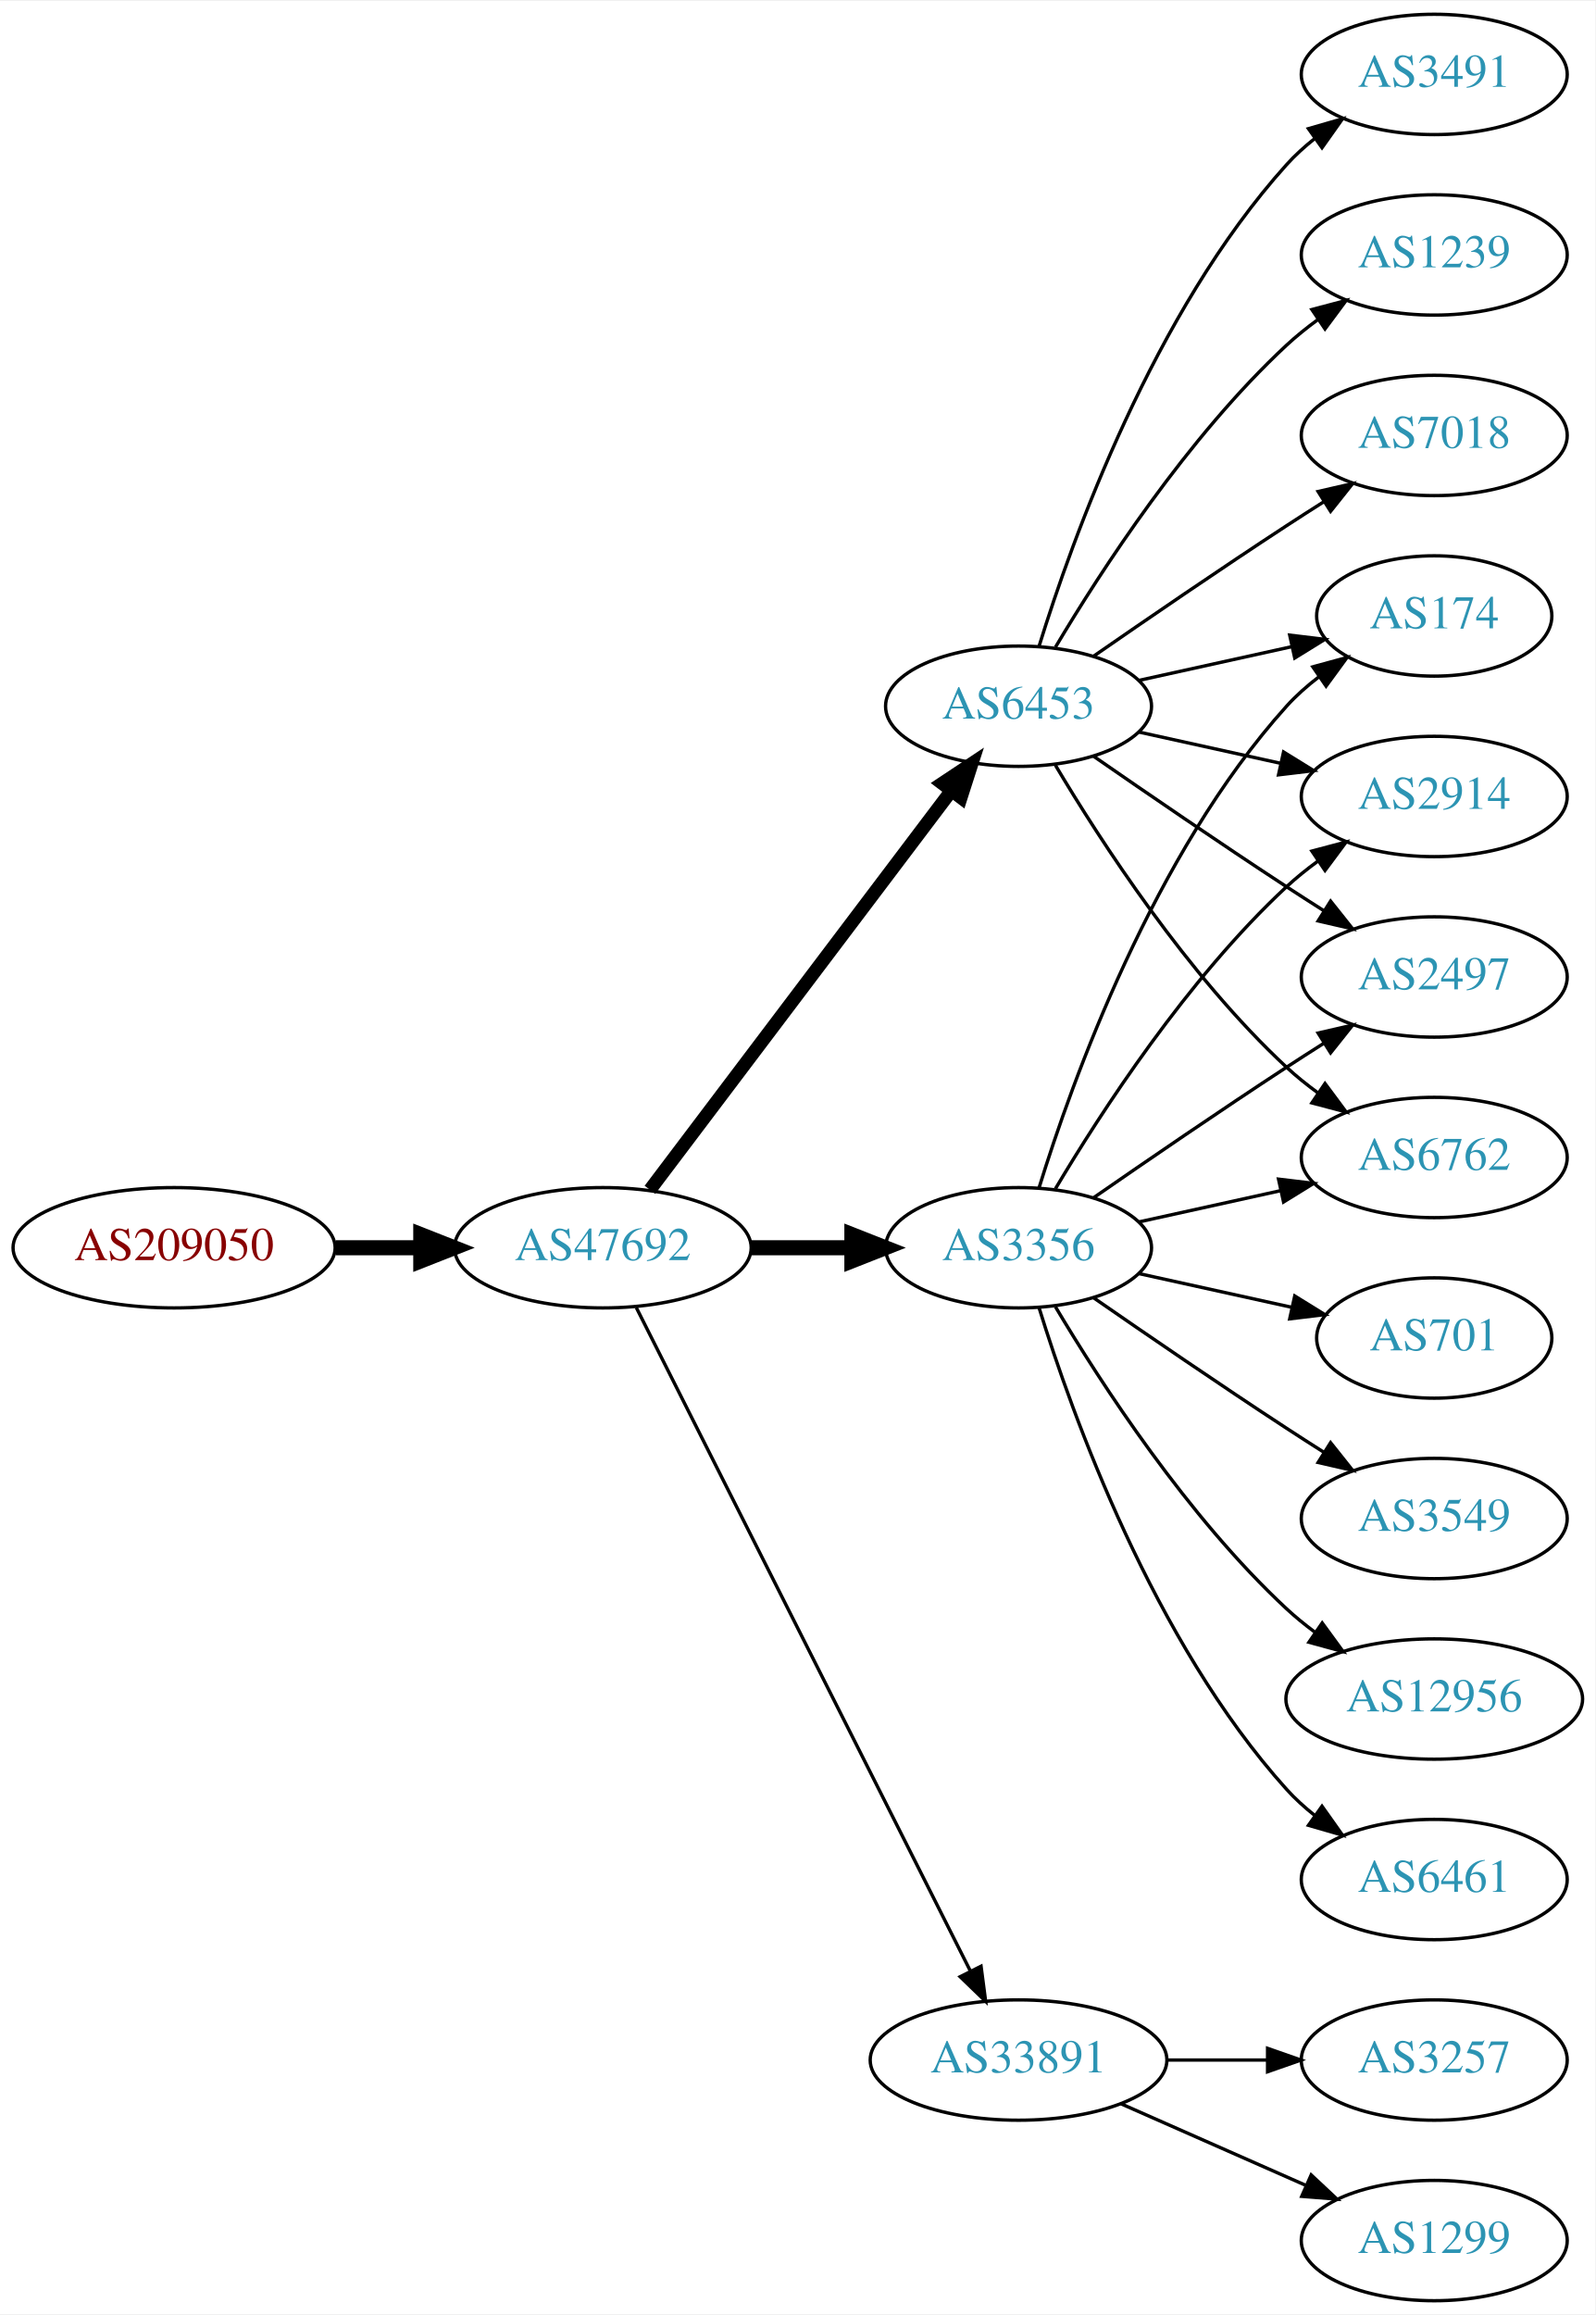
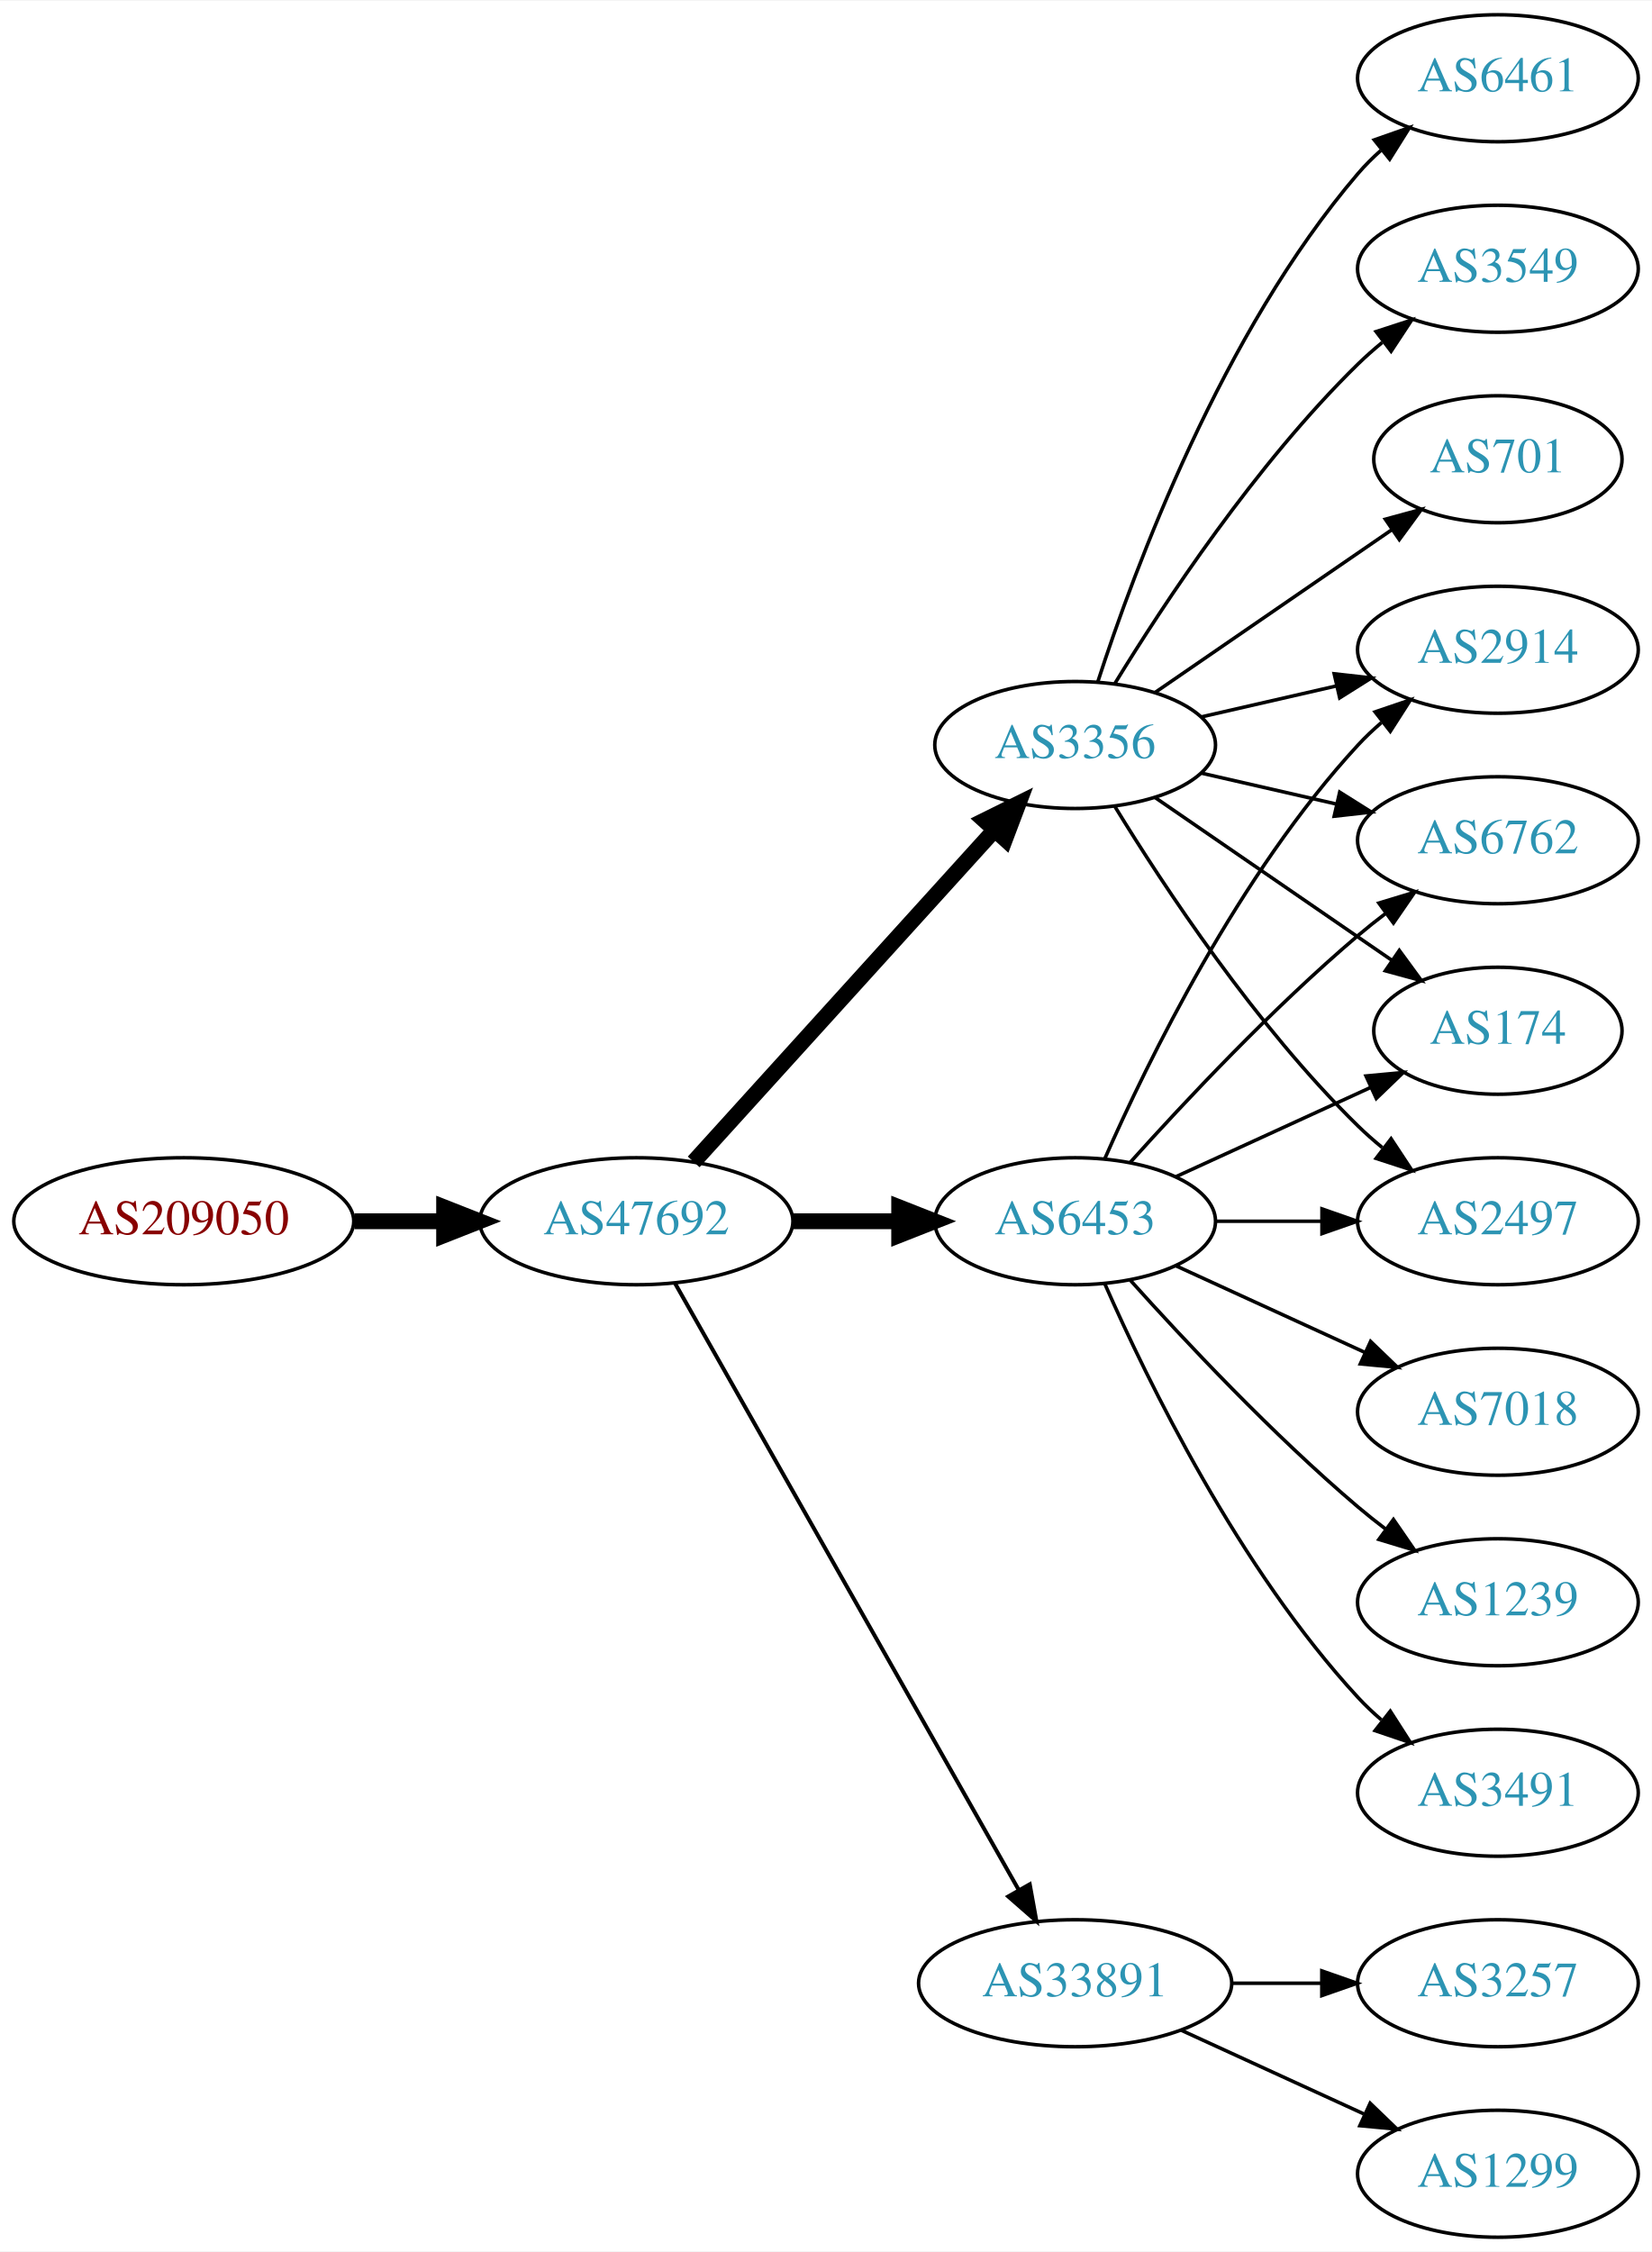
- <svg xmlns="http://www.w3.org/2000/svg" xmlns:xlink="http://www.w3.org/1999/xlink" width="477pt" height="692pt" viewBox="0.00 0.00 477.37 692.00">
-   <g id="graph0" class="graph" transform="scale(1 1) rotate(0) translate(4 688)">
-     <polygon fill="white" stroke="none" points="-4,4 -4,-688 473.368,-688 473.368,4 -4,4" />
+ <svg xmlns="http://www.w3.org/2000/svg" xmlns:xlink="http://www.w3.org/1999/xlink" width="468pt" height="638pt" viewBox="0.00 0.00 468.27 638.00">
+   <g id="graph0" class="graph" transform="scale(1 1) rotate(0) translate(4 634)">
+     <polygon fill="white" stroke="none" points="-4,4 -4,-634 464.269,-634 464.269,4 -4,4" />
    <g id="node1" class="node">
      <g id="a_node1">
        <a xlink:href="/asn/209050" xlink:title="AS209050 ~ Digimagical GmbH [AT]">
-           <ellipse fill="#ffffff" stroke="black" cx="48.096" cy="-315" rx="48.192" ry="18" />
-           <text text-anchor="middle" x="48.096" y="-311.3" font-family="Times,serif" font-size="14.00" fill="#880000">AS209050</text>
+           <ellipse fill="#ffffff" stroke="black" cx="48.096" cy="-288" rx="48.192" ry="18" />
+           <text text-anchor="middle" x="48.096" y="-284.3" font-family="Times,serif" font-size="14.00" fill="#880000">AS209050</text>
        </a>
      </g>
    </g>
    <g id="node2" class="node">
      <g id="a_node2">
        <a xlink:href="/asn/47692" xlink:title="AS47692 ~ Nessus GmbH [AT]">
-           <ellipse fill="#ffffff" stroke="black" cx="176.388" cy="-315" rx="44.393" ry="18" />
-           <text text-anchor="middle" x="176.388" y="-311.3" font-family="Times,serif" font-size="14.00" fill="#2c94b3">AS47692</text>
+           <ellipse fill="#ffffff" stroke="black" cx="176.388" cy="-288" rx="44.393" ry="18" />
+           <text text-anchor="middle" x="176.388" y="-284.3" font-family="Times,serif" font-size="14.00" fill="#2c94b3">AS47692</text>
        </a>
      </g>
    </g>
    <g id="edge1" class="edge">
-       <path fill="none" stroke="black" stroke-width="4.5" d="M96.481,-315C104.742,-315 113.386,-315 121.799,-315" />
-       <polygon fill="black" stroke="black" stroke-width="4.5" points="121.904,-318.938 131.904,-315 121.904,-311.063 121.904,-318.938" />
+       <path fill="none" stroke="black" stroke-width="4.5" d="M96.481,-288C104.742,-288 113.386,-288 121.799,-288" />
+       <polygon fill="black" stroke="black" stroke-width="4.5" points="121.904,-291.938 131.904,-288 121.904,-284.063 121.904,-291.938" />
    </g>
    <g id="node3" class="node">
      <g id="a_node3">
-         <a xlink:href="/asn/3356" xlink:title="AS3356 ~ Level 3 Parent, LLC [US]">
-           <ellipse fill="#ffffff" stroke="black" cx="300.78" cy="-315" rx="39.794" ry="18" />
-           <text text-anchor="middle" x="300.78" y="-311.3" font-family="Times,serif" font-size="14.00" fill="#2c94b3">AS3356</text>
+         <a xlink:href="/asn/6453" xlink:title="AS6453 ~ TATA COMMUNICATIONS (AMERICA) INC [US]">
+           <ellipse fill="#ffffff" stroke="black" cx="300.78" cy="-288" rx="39.794" ry="18" />
+           <text text-anchor="middle" x="300.78" y="-284.3" font-family="Times,serif" font-size="14.00" fill="#2c94b3">AS6453</text>
        </a>
      </g>
    </g>
    <g id="edge2" class="edge">
-       <path fill="none" stroke="black" stroke-width="4.5" d="M220.883,-315C230.572,-315 240.909,-315 250.802,-315" />
-       <polygon fill="black" stroke="black" stroke-width="4.5" points="250.904,-318.938 260.904,-315 250.904,-311.063 250.904,-318.938" />
+       <path fill="none" stroke="black" stroke-width="4.5" d="M220.883,-288C230.572,-288 240.909,-288 250.802,-288" />
+       <polygon fill="black" stroke="black" stroke-width="4.5" points="250.904,-291.938 260.904,-288 250.904,-284.063 250.904,-291.938" />
    </g>
    <g id="node4" class="node">
      <g id="a_node4">
        <a xlink:href="/asn/33891" xlink:title="AS33891 ~ CORE-BACKBONE GMBH GLOBAL NETWORK [DE]">
          <ellipse fill="#ffffff" stroke="black" cx="300.78" cy="-72" rx="44.393" ry="18" />
          <text text-anchor="middle" x="300.78" y="-68.3" font-family="Times,serif" font-size="14.00" fill="#2c94b3">AS33891</text>
        </a>
      </g>
    </g>
    <g id="edge3" class="edge">
-       <path fill="none" stroke="black" d="M186.387,-297.132C207.659,-254.899 261.134,-148.728 286.295,-98.773" />
-       <polygon fill="black" stroke="black" points="289.559,-100.072 290.932,-89.567 283.307,-96.924 289.559,-100.072" />
+       <path fill="none" stroke="black" stroke-width="1.125" d="M187.403,-270.324C208.883,-232.416 259.477,-143.127 284.797,-98.442" />
+       <polygon fill="black" stroke="black" stroke-width="1.125" points="287.912,-100.043 289.797,-89.618 281.822,-96.592 287.912,-100.043" />
    </g>
    <g id="node5" class="node">
      <g id="a_node5">
-         <a xlink:href="/asn/6453" xlink:title="AS6453 ~ TATA COMMUNICATIONS (AMERICA) INC [US]">
-           <ellipse fill="#ffffff" stroke="black" cx="300.78" cy="-477" rx="39.794" ry="18" />
-           <text text-anchor="middle" x="300.78" y="-473.3" font-family="Times,serif" font-size="14.00" fill="#2c94b3">AS6453</text>
+         <a xlink:href="/asn/3356" xlink:title="AS3356 ~ Level 3 Parent, LLC [US]">
+           <ellipse fill="#ffffff" stroke="black" cx="300.78" cy="-423" rx="39.794" ry="18" />
+           <text text-anchor="middle" x="300.78" y="-419.3" font-family="Times,serif" font-size="14.00" fill="#2c94b3">AS3356</text>
        </a>
      </g>
    </g>
    <g id="edge4" class="edge">
-       <path fill="none" stroke="black" stroke-width="4" d="M190.486,-332.337C212.11,-360.96 255.381,-418.233 280.504,-451.486" />
-       <polygon fill="black" stroke="black" stroke-width="4" points="277.955,-453.919 286.776,-459.788 283.54,-449.699 277.955,-453.919" />
+       <path fill="none" stroke="black" stroke-width="4.5" d="M192.641,-304.825C214.104,-328.499 253.335,-371.771 277.903,-398.87" />
+       <polygon fill="black" stroke="black" stroke-width="4.5" points="275.085,-401.623 284.718,-406.387 280.919,-396.334 275.085,-401.623" />
    </g>
    <g id="node6" class="node">
      <g id="a_node6">
-         <a xlink:href="/asn/6461" xlink:title="AS6461 ~ Zayo Bandwidth [US]">
-           <ellipse fill="#ffffff" stroke="black" cx="425.172" cy="-126" rx="39.794" ry="18" />
-           <text text-anchor="middle" x="425.172" y="-122.3" font-family="Times,serif" font-size="14.00" fill="#2c94b3">AS6461</text>
+         <a xlink:href="/asn/174" xlink:title="AS174 ~ Cogent Communications [US]">
+           <ellipse fill="#ffffff" stroke="black" cx="420.622" cy="-342" rx="35.194" ry="18" />
+           <text text-anchor="middle" x="420.622" y="-338.3" font-family="Times,serif" font-size="14.00" fill="#2c94b3">AS174</text>
        </a>
      </g>
    </g>
    <g id="edge5" class="edge">
-       <path fill="none" stroke="black" d="M306.918,-297.06C316.82,-265.021 341.158,-197.188 380.976,-153 383.492,-150.208 386.363,-147.599 389.402,-145.188" />
-       <polygon fill="black" stroke="black" points="391.586,-147.93 397.71,-139.285 387.531,-142.224 391.586,-147.93" />
+       <path fill="none" stroke="black" d="M329.409,-300.661C345.825,-308.183 366.806,-317.798 384.403,-325.861" />
+       <polygon fill="black" stroke="black" points="383.232,-329.174 393.781,-330.158 386.148,-322.811 383.232,-329.174" />
    </g>
    <g id="node7" class="node">
      <g id="a_node7">
-         <a xlink:href="/asn/2914" xlink:title="AS2914 ~ NTT America, Inc. [US]">
-           <ellipse fill="#ffffff" stroke="black" cx="425.172" cy="-450" rx="39.794" ry="18" />
-           <text text-anchor="middle" x="425.172" y="-446.3" font-family="Times,serif" font-size="14.00" fill="#2c94b3">AS2914</text>
+         <a xlink:href="/asn/7018" xlink:title="AS7018 ~ AT&amp;T Services, Inc. [US]">
+           <ellipse fill="#ffffff" stroke="black" cx="420.622" cy="-234" rx="39.794" ry="18" />
+           <text text-anchor="middle" x="420.622" y="-230.3" font-family="Times,serif" font-size="14.00" fill="#2c94b3">AS7018</text>
        </a>
      </g>
    </g>
    <g id="edge6" class="edge">
-       <path fill="none" stroke="black" d="M311.826,-332.671C325.397,-355.472 351.329,-395.472 380.976,-423 383.882,-425.699 387.096,-428.28 390.42,-430.703" />
-       <polygon fill="black" stroke="black" points="388.555,-433.667 398.798,-436.375 392.479,-427.87 388.555,-433.667" />
+       <path fill="none" stroke="black" d="M329.409,-275.339C345.366,-268.027 365.636,-258.739 382.919,-250.819" />
+       <polygon fill="black" stroke="black" points="384.534,-253.929 392.167,-246.581 381.617,-247.565 384.534,-253.929" />
    </g>
    <g id="node8" class="node">
      <g id="a_node8">
-         <a xlink:href="/asn/701" xlink:title="AS701 ~ UUNET [US]">
-           <ellipse fill="#ffffff" stroke="black" cx="425.172" cy="-288" rx="35.194" ry="18" />
-           <text text-anchor="middle" x="425.172" y="-284.3" font-family="Times,serif" font-size="14.00" fill="#2c94b3">AS701</text>
+         <a xlink:href="/asn/1239" xlink:title="AS1239 ~ Sprint [US]">
+           <ellipse fill="#ffffff" stroke="black" cx="420.622" cy="-180" rx="39.794" ry="18" />
+           <text text-anchor="middle" x="420.622" y="-176.3" font-family="Times,serif" font-size="14.00" fill="#2c94b3">AS1239</text>
        </a>
      </g>
    </g>
    <g id="edge7" class="edge">
-       <path fill="none" stroke="black" d="M336.852,-307.263C351.086,-304.123 367.641,-300.471 382.485,-297.196" />
-       <polygon fill="black" stroke="black" points="383.428,-300.572 392.439,-295 381.92,-293.737 383.428,-300.572" />
+       <path fill="none" stroke="black" d="M316.426,-271.275C331.727,-254.235 356.824,-227.477 380.976,-207 383.473,-204.883 386.133,-202.768 388.845,-200.707" />
+       <polygon fill="black" stroke="black" points="391.011,-203.459 397.021,-194.734 386.882,-197.806 391.011,-203.459" />
    </g>
    <g id="node9" class="node">
      <g id="a_node9">
-         <a xlink:href="/asn/3549" xlink:title="AS3549 ~ Level 3 Parent, LLC [US]">
-           <ellipse fill="#ffffff" stroke="black" cx="425.172" cy="-234" rx="39.794" ry="18" />
-           <text text-anchor="middle" x="425.172" y="-230.3" font-family="Times,serif" font-size="14.00" fill="#2c94b3">AS3549</text>
+         <a xlink:href="/asn/2497" xlink:title="AS2497 ~ Internet Initiative Japan Inc. [JP]">
+           <ellipse fill="#ffffff" stroke="black" cx="420.622" cy="-288" rx="39.794" ry="18" />
+           <text text-anchor="middle" x="420.622" y="-284.3" font-family="Times,serif" font-size="14.00" fill="#2c94b3">AS2497</text>
        </a>
      </g>
    </g>
    <g id="edge8" class="edge">
-       <path fill="none" stroke="black" d="M323.137,-300.099C338.988,-289.123 361.191,-273.921 380.976,-261 384.558,-258.661 388.328,-256.241 392.089,-253.856" />
-       <polygon fill="black" stroke="black" points="394.151,-256.693 400.749,-248.404 390.422,-250.769 394.151,-256.693" />
+       <path fill="none" stroke="black" d="M340.692,-288C350.246,-288 360.595,-288 370.558,-288" />
+       <polygon fill="black" stroke="black" points="370.751,-291.5 380.75,-288 370.75,-284.5 370.751,-291.5" />
    </g>
    <g id="node10" class="node">
      <g id="a_node10">
-         <a xlink:href="/asn/2497" xlink:title="AS2497 ~ Internet Initiative Japan Inc. [JP]">
-           <ellipse fill="#ffffff" stroke="black" cx="425.172" cy="-396" rx="39.794" ry="18" />
-           <text text-anchor="middle" x="425.172" y="-392.3" font-family="Times,serif" font-size="14.00" fill="#2c94b3">AS2497</text>
+         <a xlink:href="/asn/2914" xlink:title="AS2914 ~ NTT America, Inc. [US]">
+           <ellipse fill="#ffffff" stroke="black" cx="420.622" cy="-450" rx="39.794" ry="18" />
+           <text text-anchor="middle" x="420.622" y="-446.3" font-family="Times,serif" font-size="14.00" fill="#2c94b3">AS2914</text>
        </a>
      </g>
    </g>
    <g id="edge9" class="edge">
-       <path fill="none" stroke="black" d="M323.137,-329.901C338.988,-340.877 361.191,-356.079 380.976,-369 384.558,-371.339 388.328,-373.759 392.089,-376.144" />
-       <polygon fill="black" stroke="black" points="390.422,-379.231 400.749,-381.596 394.151,-373.307 390.422,-379.231" />
+       <path fill="none" stroke="black" d="M309.196,-305.761C321.264,-333.183 347.235,-386.473 380.976,-423 383.006,-425.198 385.245,-427.319 387.591,-429.34" />
+       <polygon fill="black" stroke="black" points="385.804,-432.386 395.835,-435.794 390.118,-426.874 385.804,-432.386" />
    </g>
    <g id="node11" class="node">
      <g id="a_node11">
        <a xlink:href="/asn/6762" xlink:title="AS6762 ~ TELECOM ITALIA SPARKLE S.p.A. [IT]">
-           <ellipse fill="#ffffff" stroke="black" cx="425.172" cy="-342" rx="39.794" ry="18" />
-           <text text-anchor="middle" x="425.172" y="-338.3" font-family="Times,serif" font-size="14.00" fill="#2c94b3">AS6762</text>
+           <ellipse fill="#ffffff" stroke="black" cx="420.622" cy="-396" rx="39.794" ry="18" />
+           <text text-anchor="middle" x="420.622" y="-392.3" font-family="Times,serif" font-size="14.00" fill="#2c94b3">AS6762</text>
        </a>
      </g>
    </g>
    <g id="edge10" class="edge">
-       <path fill="none" stroke="black" d="M336.852,-322.737C350.04,-325.646 365.219,-328.995 379.185,-332.076" />
-       <polygon fill="black" stroke="black" points="378.575,-335.525 389.094,-334.262 380.083,-328.69 378.575,-335.525" />
+       <path fill="none" stroke="black" d="M316.426,-304.725C331.727,-321.765 356.824,-348.523 380.976,-369 383.473,-371.117 386.133,-373.232 388.845,-375.293" />
+       <polygon fill="black" stroke="black" points="386.882,-378.194 397.021,-381.266 391.011,-372.541 386.882,-378.194" />
    </g>
    <g id="node12" class="node">
      <g id="a_node12">
-         <a xlink:href="/asn/174" xlink:title="AS174 ~ Cogent Communications [US]">
-           <ellipse fill="#ffffff" stroke="black" cx="425.172" cy="-504" rx="35.194" ry="18" />
-           <text text-anchor="middle" x="425.172" y="-500.3" font-family="Times,serif" font-size="14.00" fill="#2c94b3">AS174</text>
+         <a xlink:href="/asn/3491" xlink:title="AS3491 ~ PCCW Global, Inc. [US]">
+           <ellipse fill="#ffffff" stroke="black" cx="420.622" cy="-126" rx="39.794" ry="18" />
+           <text text-anchor="middle" x="420.622" y="-122.3" font-family="Times,serif" font-size="14.00" fill="#2c94b3">AS3491</text>
        </a>
      </g>
    </g>
    <g id="edge11" class="edge">
-       <path fill="none" stroke="black" d="M306.918,-332.94C316.82,-364.979 341.158,-432.812 380.976,-477 383.84,-480.178 387.164,-483.119 390.672,-485.8" />
-       <polygon fill="black" stroke="black" points="388.838,-488.786 399.061,-491.569 392.804,-483.018 388.838,-488.786" />
+       <path fill="none" stroke="black" d="M309.196,-270.239C321.264,-242.817 347.235,-189.527 380.976,-153 383.006,-150.802 385.245,-148.681 387.591,-146.66" />
+       <polygon fill="black" stroke="black" points="390.118,-149.126 395.835,-140.206 385.804,-143.614 390.118,-149.126" />
    </g>
    <g id="node13" class="node">
      <g id="a_node13">
-         <a xlink:href="/asn/12956" xlink:title="AS12956 ~ TELXIUS [ES]">
-           <ellipse fill="#ffffff" stroke="black" cx="425.172" cy="-180" rx="44.393" ry="18" />
-           <text text-anchor="middle" x="425.172" y="-176.3" font-family="Times,serif" font-size="14.00" fill="#2c94b3">AS12956</text>
+         <a xlink:href="/asn/3257" xlink:title="AS3257 ~ GTT [DE]">
+           <ellipse fill="#ffffff" stroke="black" cx="420.622" cy="-72" rx="39.794" ry="18" />
+           <text text-anchor="middle" x="420.622" y="-68.3" font-family="Times,serif" font-size="14.00" fill="#2c94b3">AS3257</text>
        </a>
      </g>
    </g>
    <g id="edge12" class="edge">
-       <path fill="none" stroke="black" d="M311.826,-297.329C325.397,-274.528 351.329,-234.528 380.976,-207 383.582,-204.58 386.436,-202.254 389.395,-200.052" />
-       <polygon fill="black" stroke="black" points="391.642,-202.754 397.894,-194.2 387.673,-196.988 391.642,-202.754" />
+       <path fill="none" stroke="black" d="M344.991,-72C353.303,-72 362.066,-72 370.548,-72" />
+       <polygon fill="black" stroke="black" points="370.707,-75.5 380.707,-72 370.707,-68.5 370.707,-75.5" />
    </g>
    <g id="node14" class="node">
      <g id="a_node14">
        <a xlink:href="/asn/1299" xlink:title="AS1299 ~ Telia Carrier [EU]">
-           <ellipse fill="#ffffff" stroke="black" cx="425.172" cy="-18" rx="39.794" ry="18" />
-           <text text-anchor="middle" x="425.172" y="-14.3" font-family="Times,serif" font-size="14.00" fill="#2c94b3">AS1299</text>
+           <ellipse fill="#ffffff" stroke="black" cx="420.622" cy="-18" rx="39.794" ry="18" />
+           <text text-anchor="middle" x="420.622" y="-14.3" font-family="Times,serif" font-size="14.00" fill="#2c94b3">AS1299</text>
        </a>
      </g>
    </g>
    <g id="edge13" class="edge">
-       <path fill="none" stroke="black" d="M331.407,-58.928C348.002,-51.606 368.861,-42.403 386.595,-34.579" />
-       <polygon fill="black" stroke="black" points="388.342,-37.634 396.078,-30.395 385.516,-31.23 388.342,-37.634" />
+       <path fill="none" stroke="black" d="M330.909,-58.652C346.521,-51.498 365.918,-42.609 382.59,-34.969" />
+       <polygon fill="black" stroke="black" points="384.409,-37.986 392.042,-30.638 381.493,-31.622 384.409,-37.986" />
+     </g>
+     <g id="edge20" class="edge">
+       <path fill="none" stroke="black" d="M323.394,-408.143C342.231,-395.195 369.711,-376.307 390.487,-362.027" />
+       <polygon fill="black" stroke="black" points="392.677,-364.768 398.935,-356.219 388.712,-358.999 392.677,-364.768" />
+     </g>
+     <g id="edge18" class="edge">
+       <path fill="none" stroke="black" d="M312.045,-405.56C325.854,-383.009 352.043,-343.278 380.976,-315 383.116,-312.908 385.433,-310.863 387.833,-308.894" />
+       <polygon fill="black" stroke="black" points="390.343,-311.382 396.175,-302.536 386.1,-305.815 390.343,-311.382" />
+     </g>
+     <g id="edge17" class="edge">
+       <path fill="none" stroke="black" d="M336.499,-430.955C348.499,-433.704 362.12,-436.825 374.812,-439.733" />
+       <polygon fill="black" stroke="black" points="374.215,-443.187 384.744,-442.009 375.778,-436.364 374.215,-443.187" />
+     </g>
+     <g id="edge19" class="edge">
+       <path fill="none" stroke="black" d="M336.499,-415.045C348.499,-412.296 362.12,-409.175 374.812,-406.267" />
+       <polygon fill="black" stroke="black" points="375.778,-409.636 384.744,-403.991 374.215,-402.813 375.778,-409.636" />
    </g>
    <g id="node15" class="node">
      <g id="a_node15">
-         <a xlink:href="/asn/3257" xlink:title="AS3257 ~ GTT [DE]">
-           <ellipse fill="#ffffff" stroke="black" cx="425.172" cy="-72" rx="39.794" ry="18" />
-           <text text-anchor="middle" x="425.172" y="-68.3" font-family="Times,serif" font-size="14.00" fill="#2c94b3">AS3257</text>
+         <a xlink:href="/asn/6461" xlink:title="AS6461 ~ Zayo Bandwidth [US]">
+           <ellipse fill="#ffffff" stroke="black" cx="420.622" cy="-612" rx="39.794" ry="18" />
+           <text text-anchor="middle" x="420.622" y="-608.3" font-family="Times,serif" font-size="14.00" fill="#2c94b3">AS6461</text>
        </a>
      </g>
    </g>
    <g id="edge14" class="edge">
-       <path fill="none" stroke="black" d="M345.275,-72C354.964,-72 365.301,-72 375.194,-72" />
-       <polygon fill="black" stroke="black" points="375.296,-75.5 385.296,-72 375.296,-68.5 375.296,-75.5" />
-     </g>
-     <g id="edge18" class="edge">
-       <path fill="none" stroke="black" d="M336.852,-469.263C350.04,-466.354 365.219,-463.005 379.185,-459.924" />
-       <polygon fill="black" stroke="black" points="380.083,-463.31 389.094,-457.738 378.575,-456.475 380.083,-463.31" />
-     </g>
-     <g id="edge21" class="edge">
-       <path fill="none" stroke="black" d="M323.137,-462.099C338.988,-451.123 361.191,-435.921 380.976,-423 384.558,-420.661 388.328,-418.241 392.089,-415.856" />
-       <polygon fill="black" stroke="black" points="394.151,-418.693 400.749,-410.404 390.422,-412.769 394.151,-418.693" />
-     </g>
-     <g id="edge17" class="edge">
-       <path fill="none" stroke="black" d="M311.826,-459.329C325.397,-436.528 351.329,-396.528 380.976,-369 383.882,-366.301 387.096,-363.72 390.42,-361.297" />
-       <polygon fill="black" stroke="black" points="392.479,-364.13 398.798,-355.625 388.555,-358.333 392.479,-364.13" />
-     </g>
-     <g id="edge19" class="edge">
-       <path fill="none" stroke="black" d="M336.852,-484.737C351.086,-487.877 367.641,-491.529 382.485,-494.804" />
-       <polygon fill="black" stroke="black" points="381.92,-498.263 392.439,-497 383.428,-491.428 381.92,-498.263" />
+       <path fill="none" stroke="black" d="M307.227,-440.991C317.541,-472.816 342.403,-539.927 380.976,-585 382.922,-587.274 385.1,-589.449 387.404,-591.507" />
+       <polygon fill="black" stroke="black" points="385.574,-594.524 395.573,-598.027 389.941,-589.053 385.574,-594.524" />
    </g>
    <g id="node16" class="node">
      <g id="a_node16">
-         <a xlink:href="/asn/3491" xlink:title="AS3491 ~ PCCW Global, Inc. [US]">
-           <ellipse fill="#ffffff" stroke="black" cx="425.172" cy="-666" rx="39.794" ry="18" />
-           <text text-anchor="middle" x="425.172" y="-662.3" font-family="Times,serif" font-size="14.00" fill="#2c94b3">AS3491</text>
+         <a xlink:href="/asn/3549" xlink:title="AS3549 ~ Level 3 Parent, LLC [US]">
+           <ellipse fill="#ffffff" stroke="black" cx="420.622" cy="-558" rx="39.794" ry="18" />
+           <text text-anchor="middle" x="420.622" y="-554.3" font-family="Times,serif" font-size="14.00" fill="#2c94b3">AS3549</text>
        </a>
      </g>
    </g>
    <g id="edge15" class="edge">
-       <path fill="none" stroke="black" d="M306.918,-494.94C316.82,-526.979 341.158,-594.812 380.976,-639 383.492,-641.792 386.363,-644.401 389.402,-646.812" />
-       <polygon fill="black" stroke="black" points="387.531,-649.776 397.71,-652.715 391.586,-644.07 387.531,-649.776" />
+       <path fill="none" stroke="black" d="M312.045,-440.44C325.854,-462.991 352.043,-502.722 380.976,-531 383.116,-533.092 385.433,-535.137 387.833,-537.106" />
+       <polygon fill="black" stroke="black" points="386.1,-540.185 396.175,-543.464 390.343,-534.618 386.1,-540.185" />
    </g>
    <g id="node17" class="node">
      <g id="a_node17">
-         <a xlink:href="/asn/1239" xlink:title="AS1239 ~ Sprint [US]">
-           <ellipse fill="#ffffff" stroke="black" cx="425.172" cy="-612" rx="39.794" ry="18" />
-           <text text-anchor="middle" x="425.172" y="-608.3" font-family="Times,serif" font-size="14.00" fill="#2c94b3">AS1239</text>
+         <a xlink:href="/asn/701" xlink:title="AS701 ~ UUNET [US]">
+           <ellipse fill="#ffffff" stroke="black" cx="420.622" cy="-504" rx="35.194" ry="18" />
+           <text text-anchor="middle" x="420.622" y="-500.3" font-family="Times,serif" font-size="14.00" fill="#2c94b3">AS701</text>
        </a>
      </g>
    </g>
    <g id="edge16" class="edge">
-       <path fill="none" stroke="black" d="M311.826,-494.671C325.397,-517.472 351.329,-557.472 380.976,-585 383.882,-587.699 387.096,-590.28 390.42,-592.703" />
-       <polygon fill="black" stroke="black" points="388.555,-595.667 398.798,-598.375 392.479,-589.87 388.555,-595.667" />
-     </g>
-     <g id="node18" class="node">
-       <g id="a_node18">
-         <a xlink:href="/asn/7018" xlink:title="AS7018 ~ AT&amp;T Services, Inc. [US]">
-           <ellipse fill="#ffffff" stroke="black" cx="425.172" cy="-558" rx="39.794" ry="18" />
-           <text text-anchor="middle" x="425.172" y="-554.3" font-family="Times,serif" font-size="14.00" fill="#2c94b3">AS7018</text>
-         </a>
-       </g>
-     </g>
-     <g id="edge20" class="edge">
-       <path fill="none" stroke="black" d="M323.137,-491.901C338.988,-502.877 361.191,-518.079 380.976,-531 384.558,-533.339 388.328,-535.759 392.089,-538.144" />
-       <polygon fill="black" stroke="black" points="390.422,-541.231 400.749,-543.596 394.151,-535.307 390.422,-541.231" />
+       <path fill="none" stroke="black" d="M323.394,-437.857C342.231,-450.805 369.711,-469.693 390.487,-483.973" />
+       <polygon fill="black" stroke="black" points="388.712,-487.001 398.935,-489.781 392.677,-481.232 388.712,-487.001" />
    </g>
  </g>
</svg>
